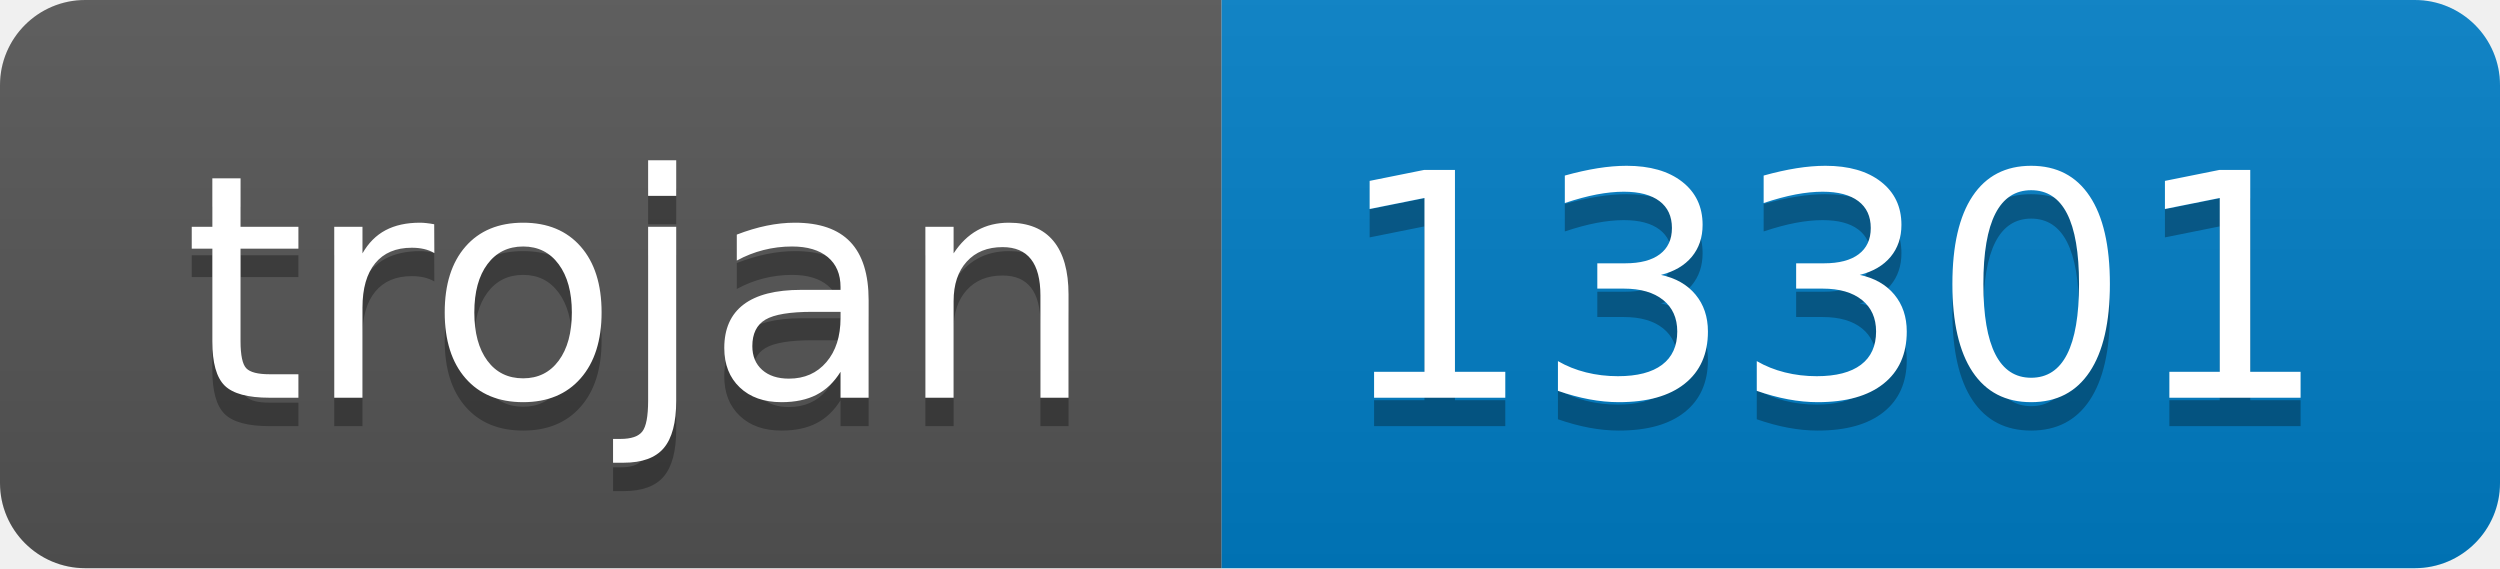
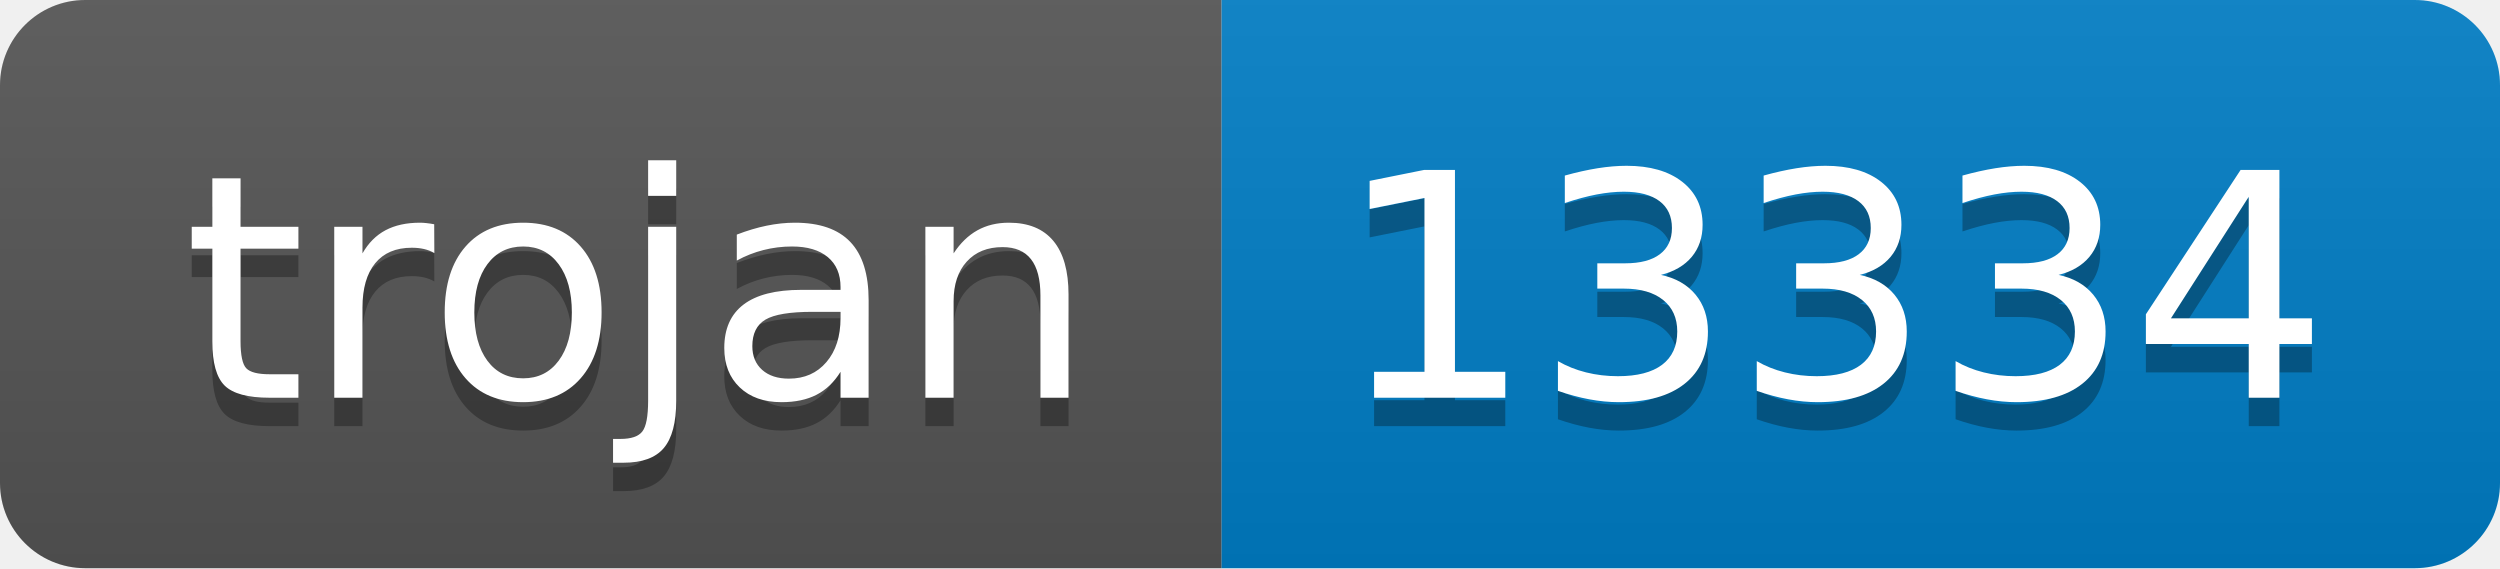
- <svg xmlns="http://www.w3.org/2000/svg" width="88" height="20" role="img" aria-label="trojan: 13301">
+ <svg xmlns="http://www.w3.org/2000/svg" width="88" height="20" role="img" aria-label="trojan: 13334">
  <linearGradient id="s" x2="0" y2="100%">
    <stop offset="0" stop-color="#bbb" stop-opacity=".1" />
    <stop offset="1" stop-opacity=".1" />
  </linearGradient>
  <clipPath id="r">
    <rect width="88" height="20" rx="3" fill="#fff" />
  </clipPath>
  <g clip-path="url(#r)">
    <rect width="43" height="20" fill="#555" />
    <rect x="43" width="45" height="20" fill="#007ec6" />
    <rect width="88" height="20" fill="url(#s)" />
  </g>
  <g fill="#fff" text-anchor="middle" font-family="Verdana,Geneva,DejaVu Sans,sans-serif" text-rendering="geometricPrecision" font-size="110">
    <text aria-hidden="true" x="225" y="150" fill="#010101" fill-opacity=".3" transform="scale(.1)" textLength="330">trojan</text>
    <text x="225" y="140" transform="scale(.1)" fill="#fff" textLength="330">trojan</text>
-     <text aria-hidden="true" x="645" y="150" fill="#010101" fill-opacity=".3" transform="scale(.1)" textLength="350">13301</text>
-     <text x="645" y="140" transform="scale(.1)" fill="#fff" textLength="350">13301</text>
+     <text aria-hidden="true" x="645" y="150" fill="#010101" fill-opacity=".3" transform="scale(.1)" textLength="350">13334</text>
+     <text x="645" y="140" transform="scale(.1)" fill="#fff" textLength="350">13334</text>
  </g>
</svg>
